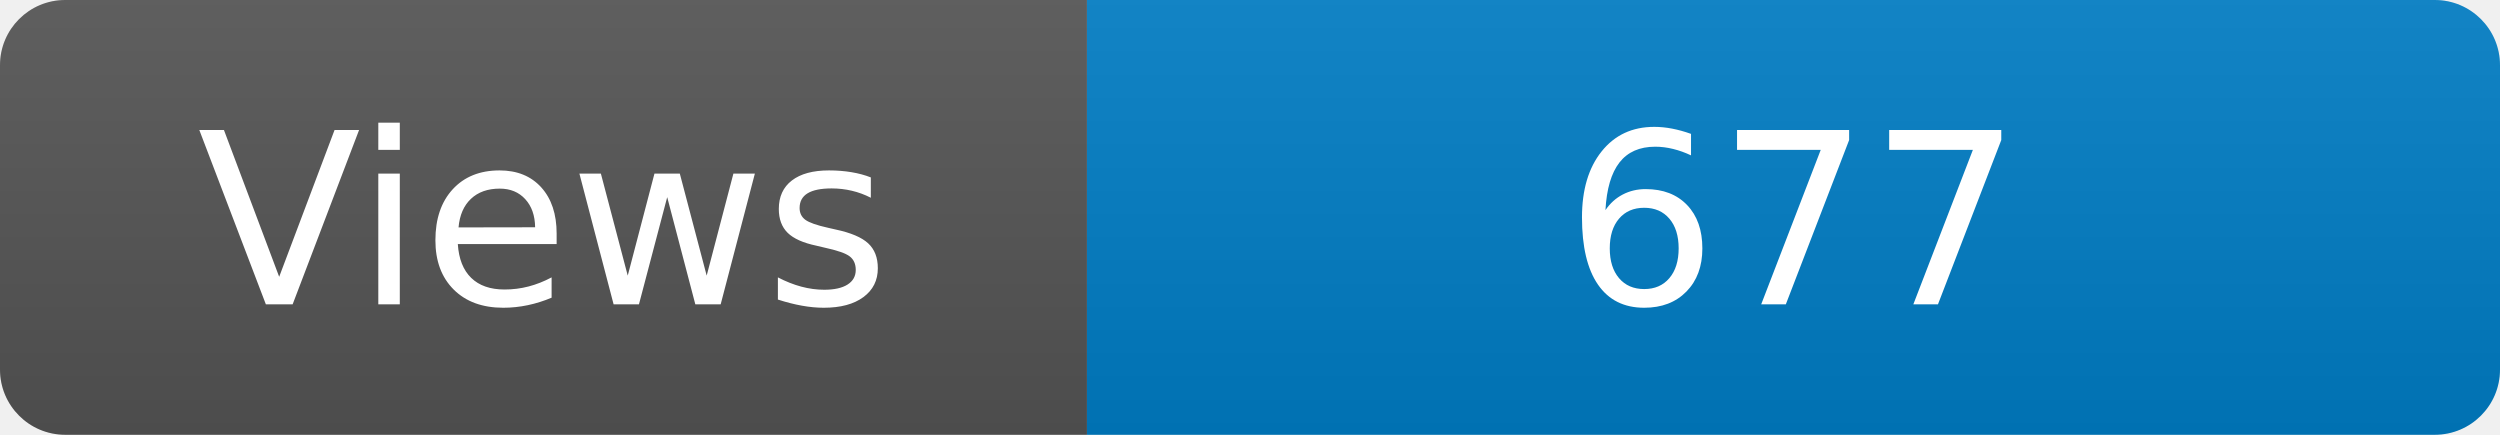
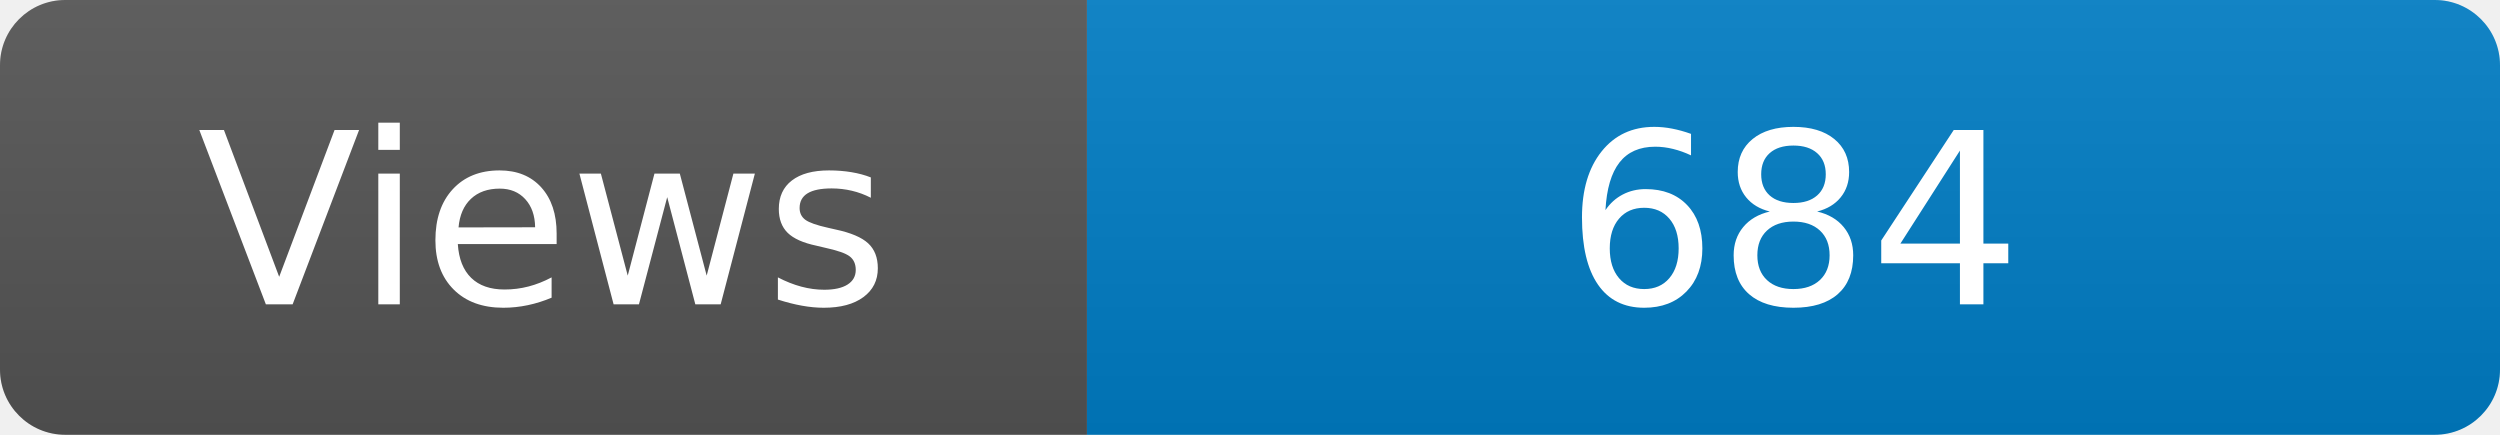
<svg xmlns="http://www.w3.org/2000/svg" width="115" height="20" role="img" aria-label="Maintained?: yes">
  <linearGradient id="s" x2="0" y2="100%">
    <stop offset="0" stop-color="#bbb" stop-opacity=".1" />
    <stop offset="1" stop-opacity=".1" />
  </linearGradient>
  <clipPath id="r">
    <rect width="115" height="20" rx="3" fill="#fff" />
  </clipPath>
  <g clip-path="url(#r)">
    <rect width="50" height="20" fill="#555" />
    <rect x="50" width="160" height="20" fill="#007ec6" />
    <rect width="115" height="20" fill="url(#s)" />
  </g>
  <g fill="#fff" text-anchor="middle" font-family="Verdana,Geneva,DejaVu Sans,sans-serif" font-size="110">
    <text x="250" y="140" transform="scale(.1)" fill="#fff">Views</text>
-     <text x="825" y="140" transform="scale(.1)" fill="#fff">677</text>
+     <text x="825" y="140" transform="scale(.1)" fill="#fff">684</text>
  </g>
</svg>
